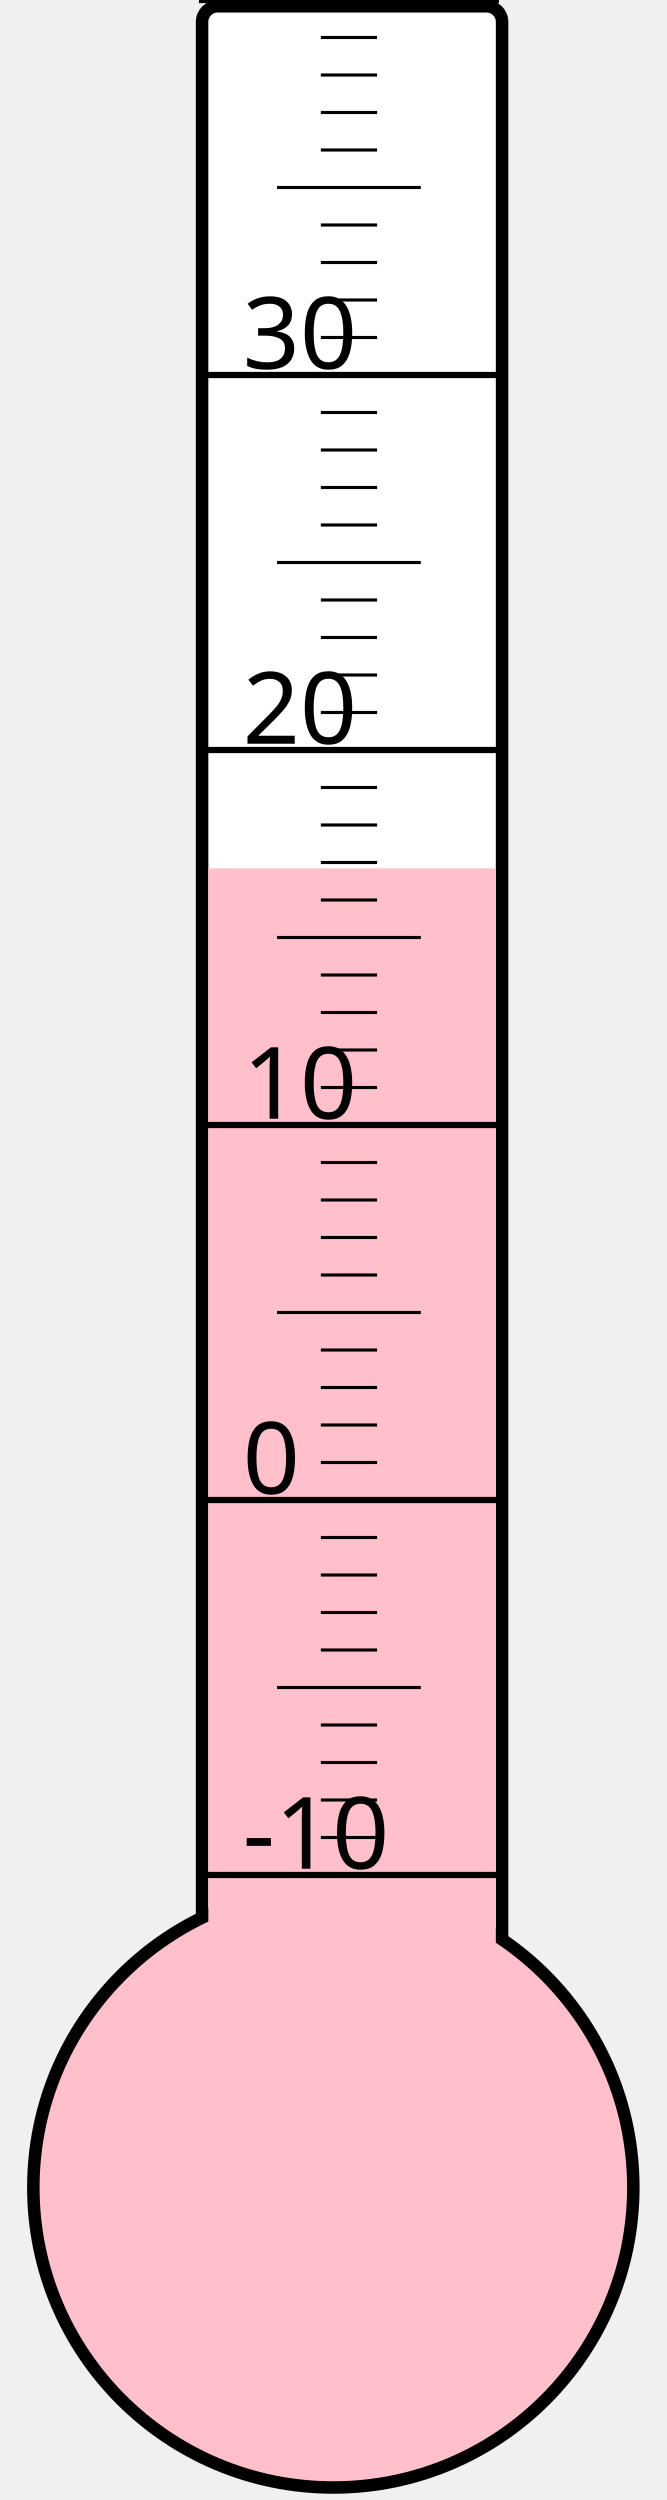
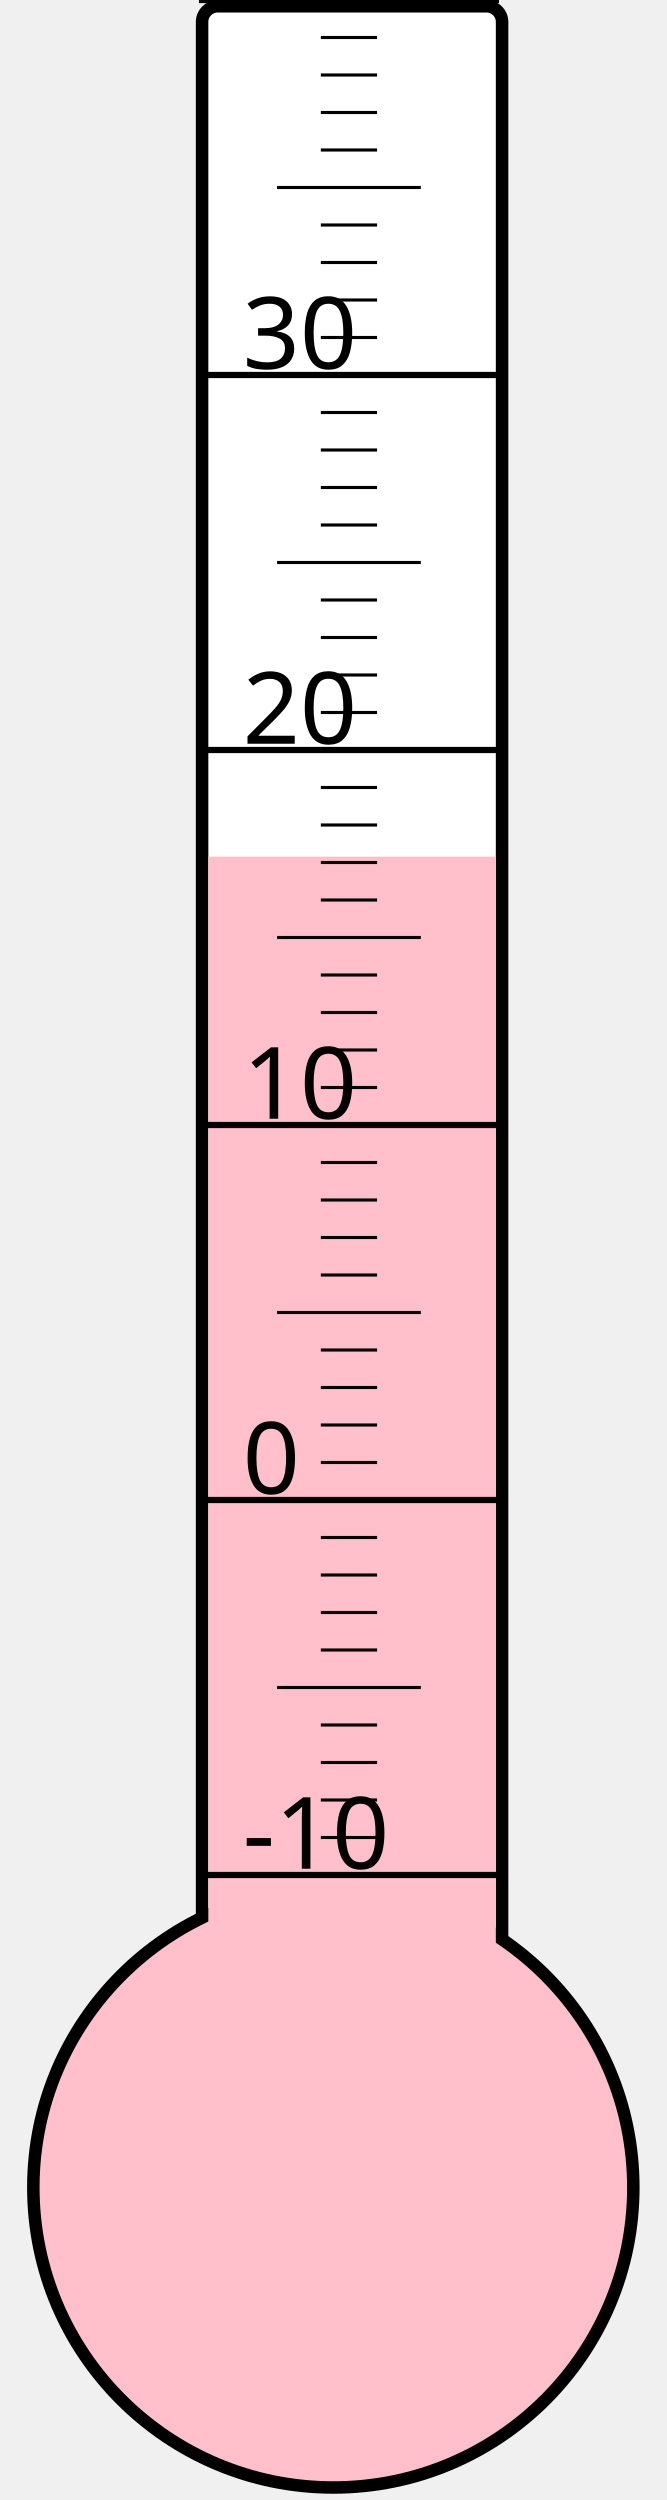
<svg xmlns="http://www.w3.org/2000/svg" width="40px" height="150px" viewBox="0 0 200 800">
  <rect width="200" height="800" x="0" y="0" style="fill: #ffffeb; fill-opacity: 0;" />
  <rect width="96" height="680" x="58" y="2" rx="5" ry="5" style="fill: white; fill-opacity: 1; stroke: black; stroke-width: 4;" />
  <circle cx="100" cy="700" r="96" style="fill: pink; stroke: black; stroke-width: 4;" />
-   <rect width="92" height="422.125" x="60" y="277.875" style="fill: pink; fill-opacity: 1; stroke-width: 0;" />
+   <rect width="92" height="425.875" x="60" y="274.125" style="fill: pink; fill-opacity: 1; stroke-width: 0;" />
  <text x="71" y="598" style="font-family: sans-serif; font-size: 24pt;">-10</text>
  <text x="71" y="478" style="font-family: sans-serif; font-size: 24pt;">0</text>
  <text x="71" y="358" style="font-family: sans-serif; font-size: 24pt;">10</text>
  <text x="71" y="238" style="font-family: sans-serif; font-size: 24pt;">20</text>
  <text x="71" y="118" style="font-family: sans-serif; font-size: 24pt;">30</text>
  <g style="stroke: black;">
    <line x1="57" y1="600" x2="153" y2="600" style="stroke-width: 2;" />
    <line x1="96" y1="588" x2="114" y2="588" style="stroke-width: 1;" />
    <line x1="96" y1="576" x2="114" y2="576" style="stroke-width: 1;" />
    <line x1="96" y1="564" x2="114" y2="564" style="stroke-width: 1;" />
    <line x1="96" y1="552" x2="114" y2="552" style="stroke-width: 1;" />
    <line x1="82" y1="540" x2="128" y2="540" style="stroke-width: 1;" />
    <line x1="96" y1="528" x2="114" y2="528" style="stroke-width: 1;" />
    <line x1="96" y1="516" x2="114" y2="516" style="stroke-width: 1;" />
    <line x1="96" y1="504" x2="114" y2="504" style="stroke-width: 1;" />
    <line x1="96" y1="492" x2="114" y2="492" style="stroke-width: 1;" />
    <line x1="57" y1="480" x2="153" y2="480" style="stroke-width: 2;" />
    <line x1="96" y1="468" x2="114" y2="468" style="stroke-width: 1;" />
    <line x1="96" y1="456" x2="114" y2="456" style="stroke-width: 1;" />
    <line x1="96" y1="444" x2="114" y2="444" style="stroke-width: 1;" />
    <line x1="96" y1="432" x2="114" y2="432" style="stroke-width: 1;" />
    <line x1="82" y1="420" x2="128" y2="420" style="stroke-width: 1;" />
    <line x1="96" y1="408" x2="114" y2="408" style="stroke-width: 1;" />
    <line x1="96" y1="396" x2="114" y2="396" style="stroke-width: 1;" />
    <line x1="96" y1="384" x2="114" y2="384" style="stroke-width: 1;" />
    <line x1="96" y1="372" x2="114" y2="372" style="stroke-width: 1;" />
    <line x1="57" y1="360" x2="153" y2="360" style="stroke-width: 2;" />
    <line x1="96" y1="348" x2="114" y2="348" style="stroke-width: 1;" />
    <line x1="96" y1="336" x2="114" y2="336" style="stroke-width: 1;" />
    <line x1="96" y1="324" x2="114" y2="324" style="stroke-width: 1;" />
    <line x1="96" y1="312" x2="114" y2="312" style="stroke-width: 1;" />
    <line x1="82" y1="300" x2="128" y2="300" style="stroke-width: 1;" />
    <line x1="96" y1="288" x2="114" y2="288" style="stroke-width: 1;" />
    <line x1="96" y1="276" x2="114" y2="276" style="stroke-width: 1;" />
    <line x1="96" y1="264" x2="114" y2="264" style="stroke-width: 1;" />
    <line x1="96" y1="252" x2="114" y2="252" style="stroke-width: 1;" />
    <line x1="57" y1="240" x2="153" y2="240" style="stroke-width: 2;" />
    <line x1="96" y1="228" x2="114" y2="228" style="stroke-width: 1;" />
    <line x1="96" y1="216" x2="114" y2="216" style="stroke-width: 1;" />
    <line x1="96" y1="204" x2="114" y2="204" style="stroke-width: 1;" />
    <line x1="96" y1="192" x2="114" y2="192" style="stroke-width: 1;" />
    <line x1="82" y1="180" x2="128" y2="180" style="stroke-width: 1;" />
    <line x1="96" y1="168" x2="114" y2="168" style="stroke-width: 1;" />
    <line x1="96" y1="156" x2="114" y2="156" style="stroke-width: 1;" />
    <line x1="96" y1="144" x2="114" y2="144" style="stroke-width: 1;" />
    <line x1="96" y1="132" x2="114" y2="132" style="stroke-width: 1;" />
    <line x1="57" y1="120" x2="153" y2="120" style="stroke-width: 2;" />
    <line x1="96" y1="108" x2="114" y2="108" style="stroke-width: 1;" />
    <line x1="96" y1="96" x2="114" y2="96" style="stroke-width: 1;" />
    <line x1="96" y1="84" x2="114" y2="84" style="stroke-width: 1;" />
    <line x1="96" y1="72" x2="114" y2="72" style="stroke-width: 1;" />
    <line x1="82" y1="60" x2="128" y2="60" style="stroke-width: 1;" />
    <line x1="96" y1="48" x2="114" y2="48" style="stroke-width: 1;" />
    <line x1="96" y1="36" x2="114" y2="36" style="stroke-width: 1;" />
    <line x1="96" y1="24" x2="114" y2="24" style="stroke-width: 1;" />
    <line x1="96" y1="12" x2="114" y2="12" style="stroke-width: 1;" />
    <line x1="57" y1="0" x2="153" y2="0" style="stroke-width: 2;" />
  </g>
</svg>
